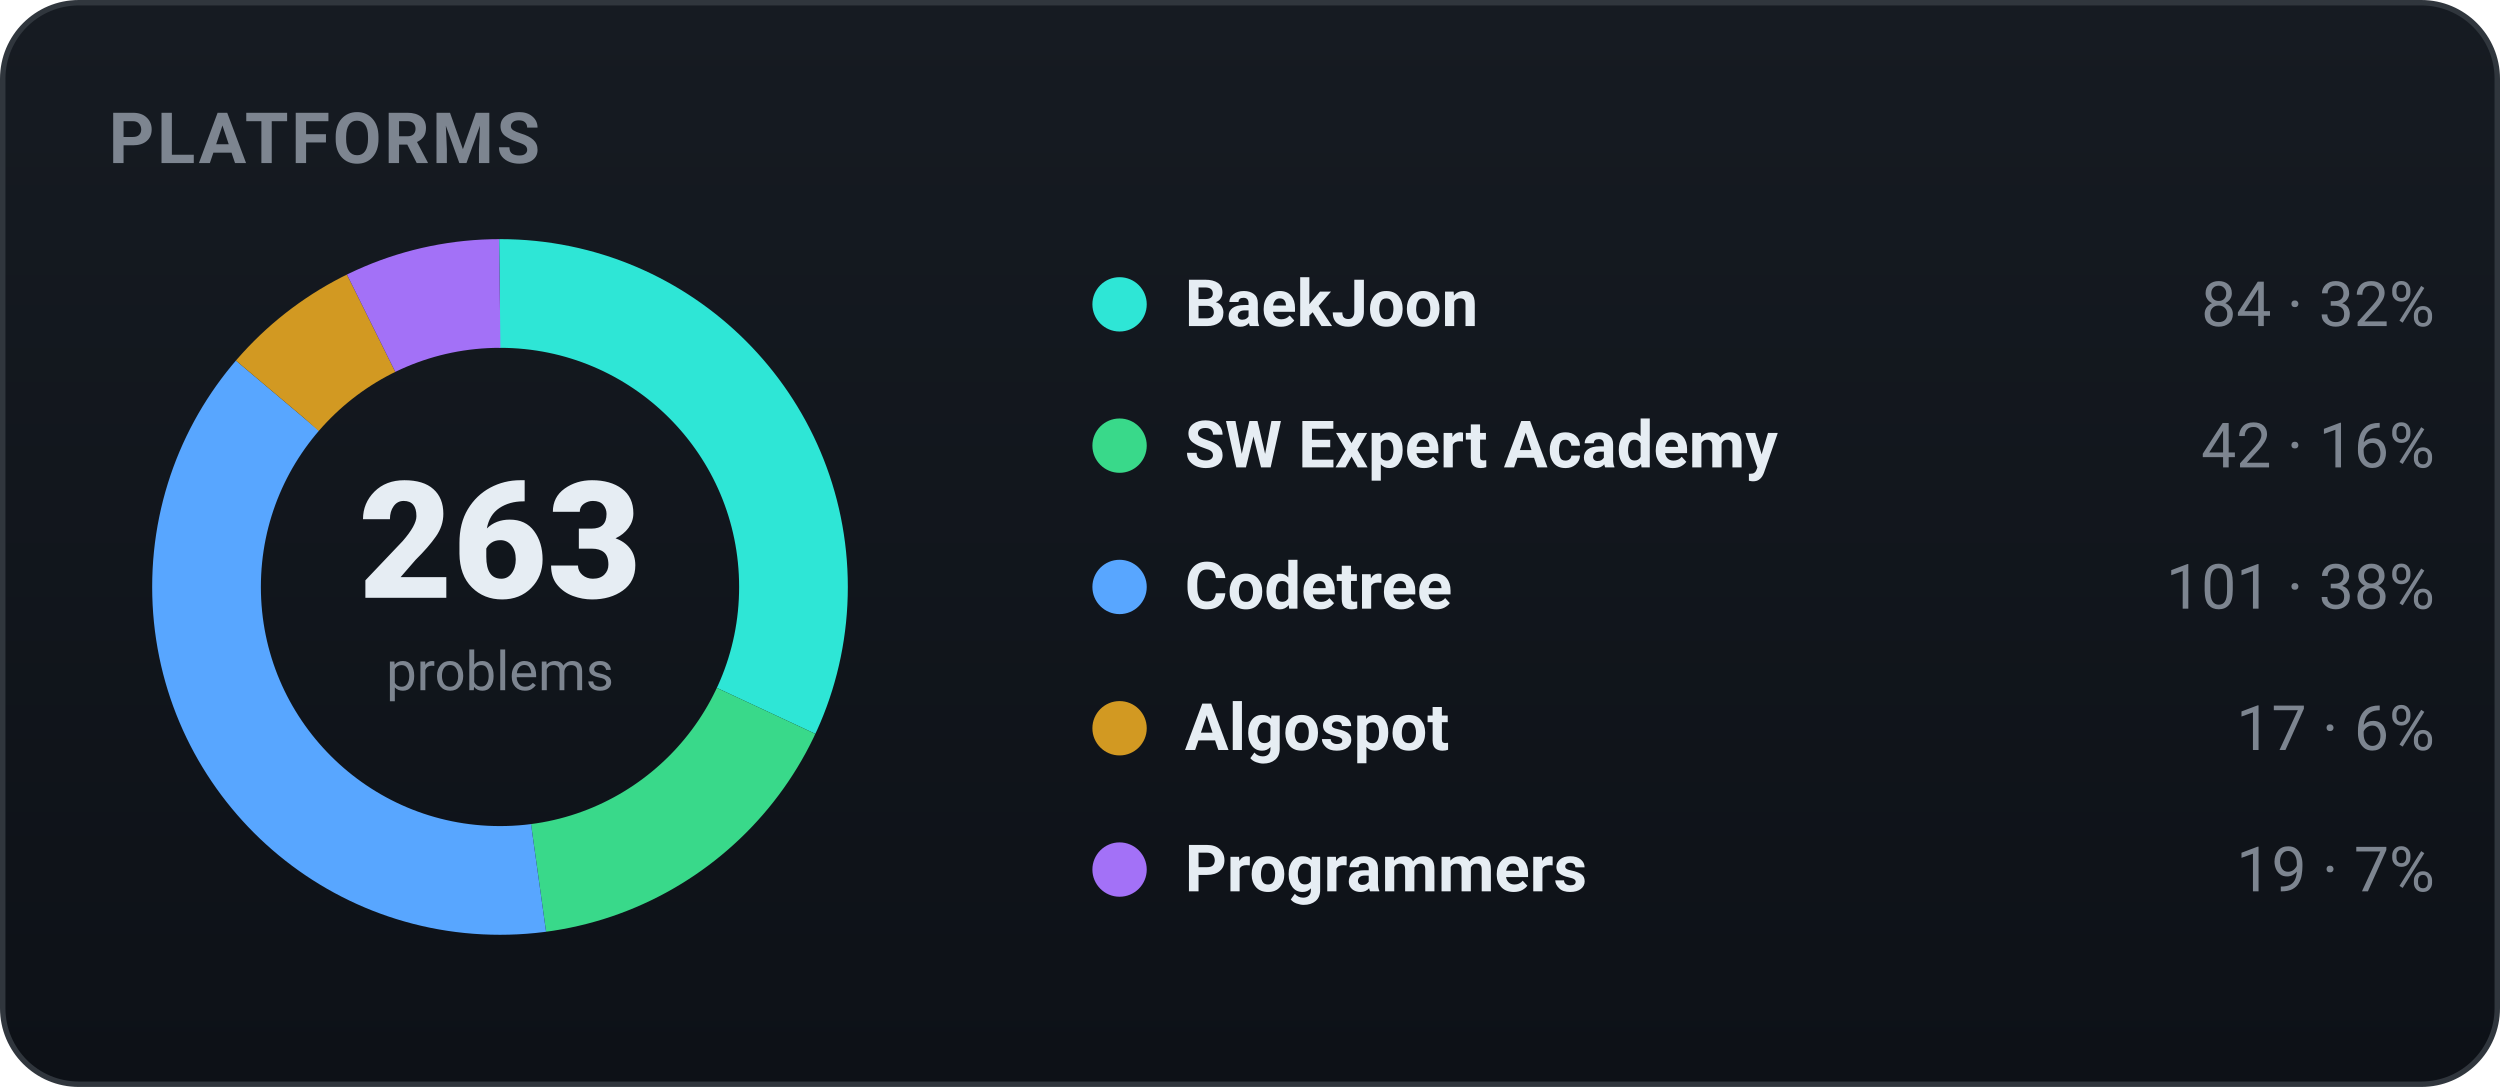
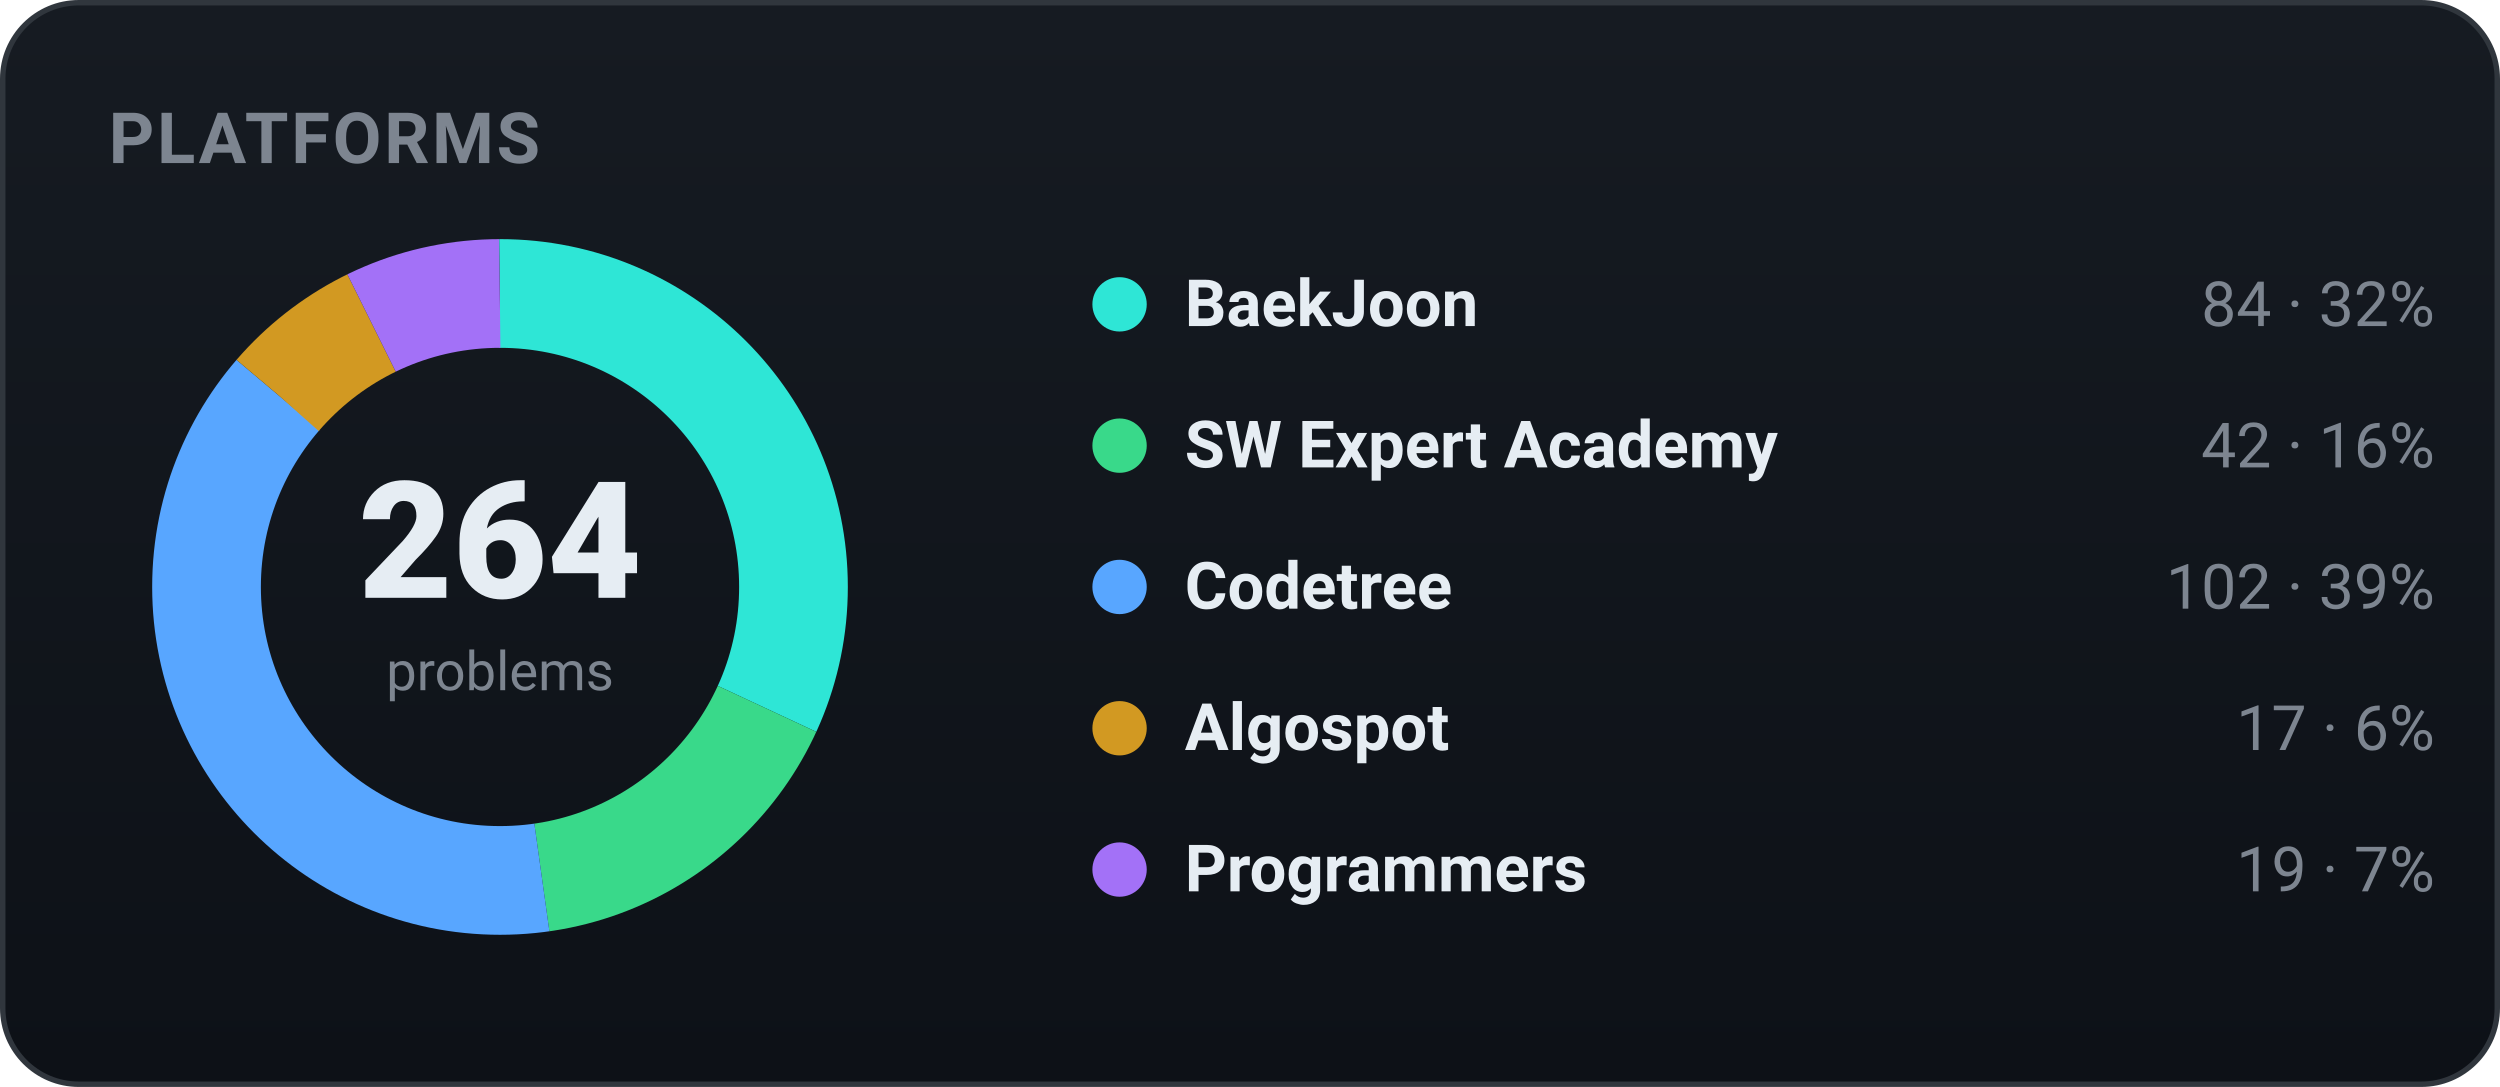
<svg xmlns="http://www.w3.org/2000/svg" width="460" height="200" viewBox="0 0 460 200" role="img" font-family="-apple-system,BlinkMacSystemFont,'Segoe UI',Roboto,'Apple SD Gothic Neo','Malgun Gothic',sans-serif">
  <defs>
    <linearGradient id="bgg" x1="0" y1="0" x2="0" y2="1">
      <stop offset="0" stop-color="#161b22" />
      <stop offset="1" stop-color="#0d1117" />
    </linearGradient>
  </defs>
  <rect x="0.5" y="0.5" width="459" height="199" rx="14" fill="url(#bgg)" stroke="#30363d" />
  <text x="20" y="30" font-family="-apple-system,BlinkMacSystemFont,'Segoe UI',Roboto,'Apple SD Gothic Neo','Malgun Gothic',sans-serif" font-size="13" font-weight="700" fill="#7d8590" letter-spacing="0.5">PLATFORMS</text>
-   <circle cx="92" cy="108" r="54" fill="none" stroke="#2ee6d6" stroke-width="20" stroke-dasharray="108.37 230.92" stroke-dashoffset="-0.00" transform="rotate(-90 92 108)" />
-   <circle cx="92" cy="108" r="54" fill="none" stroke="#39d98a" stroke-width="20" stroke-dasharray="54.18 285.11" stroke-dashoffset="-108.37" transform="rotate(-90 92 108)" />
-   <circle cx="92" cy="108" r="54" fill="none" stroke="#58a6ff" stroke-width="20" stroke-dasharray="130.30 208.99" stroke-dashoffset="-162.55" transform="rotate(-90 92 108)" />
-   <circle cx="92" cy="108" r="54" fill="none" stroke="#d29922" stroke-width="20" stroke-dasharray="21.93 317.36" stroke-dashoffset="-292.85" transform="rotate(-90 92 108)" />
-   <circle cx="92" cy="108" r="54" fill="none" stroke="#a371f7" stroke-width="20" stroke-dasharray="24.51 314.78" stroke-dashoffset="-314.78" transform="rotate(-90 92 108)" />
-   <text x="92" y="110" text-anchor="middle" font-size="30" font-weight="800" fill="#e6edf3">263</text>
+   <circle cx="92" cy="108" r="54" fill="none" stroke="#2ee6d6" stroke-width="20" stroke-dasharray="107.96 231.34" stroke-dashoffset="-0.00" transform="rotate(-90 92 108)" />
+   <circle cx="92" cy="108" r="54" fill="none" stroke="#39d98a" stroke-width="20" stroke-dasharray="53.98 285.31" stroke-dashoffset="-107.96" transform="rotate(-90 92 108)" />
+   <circle cx="92" cy="108" r="54" fill="none" stroke="#58a6ff" stroke-width="20" stroke-dasharray="131.09 208.20" stroke-dashoffset="-161.93" transform="rotate(-90 92 108)" />
+   <circle cx="92" cy="108" r="54" fill="none" stroke="#d29922" stroke-width="20" stroke-dasharray="21.85 317.44" stroke-dashoffset="-293.02" transform="rotate(-90 92 108)" />
+   <circle cx="92" cy="108" r="54" fill="none" stroke="#a371f7" stroke-width="20" stroke-dasharray="24.42 314.87" stroke-dashoffset="-314.87" transform="rotate(-90 92 108)" />
+   <text x="92" y="110" text-anchor="middle" font-size="30" font-weight="800" fill="#e6edf3">264</text>
  <text x="92" y="127" text-anchor="middle" font-size="10" fill="#7d8590">problems</text>
  <circle cx="206" cy="56" r="5" fill="#2ee6d6" />
  <text x="218" y="60" font-size="12" font-weight="600" fill="#e6edf3">BaekJoon</text>
  <text x="448" y="60" text-anchor="end" font-size="11.5" fill="#7d8590">84 · 32%</text>
  <circle cx="206" cy="82" r="5" fill="#39d98a" />
  <text x="218" y="86" font-size="12" font-weight="600" fill="#e6edf3">SW Expert Academy</text>
  <text x="448" y="86" text-anchor="end" font-size="11.5" fill="#7d8590">42 · 16%</text>
  <circle cx="206" cy="108" r="5" fill="#58a6ff" />
  <text x="218" y="112" font-size="12" font-weight="600" fill="#e6edf3">Codetree</text>
-   <text x="448" y="112" text-anchor="end" font-size="11.5" fill="#7d8590">101 · 38%</text>
+   <text x="448" y="112" text-anchor="end" font-size="11.5" fill="#7d8590">102 · 39%</text>
  <circle cx="206" cy="134" r="5" fill="#d29922" />
  <text x="218" y="138" font-size="12" font-weight="600" fill="#e6edf3">Algospot</text>
  <text x="448" y="138" text-anchor="end" font-size="11.5" fill="#7d8590">17 · 6%</text>
  <circle cx="206" cy="160" r="5" fill="#a371f7" />
  <text x="218" y="164" font-size="12" font-weight="600" fill="#e6edf3">Programmers</text>
  <text x="448" y="164" text-anchor="end" font-size="11.5" fill="#7d8590">19 · 7%</text>
</svg>
